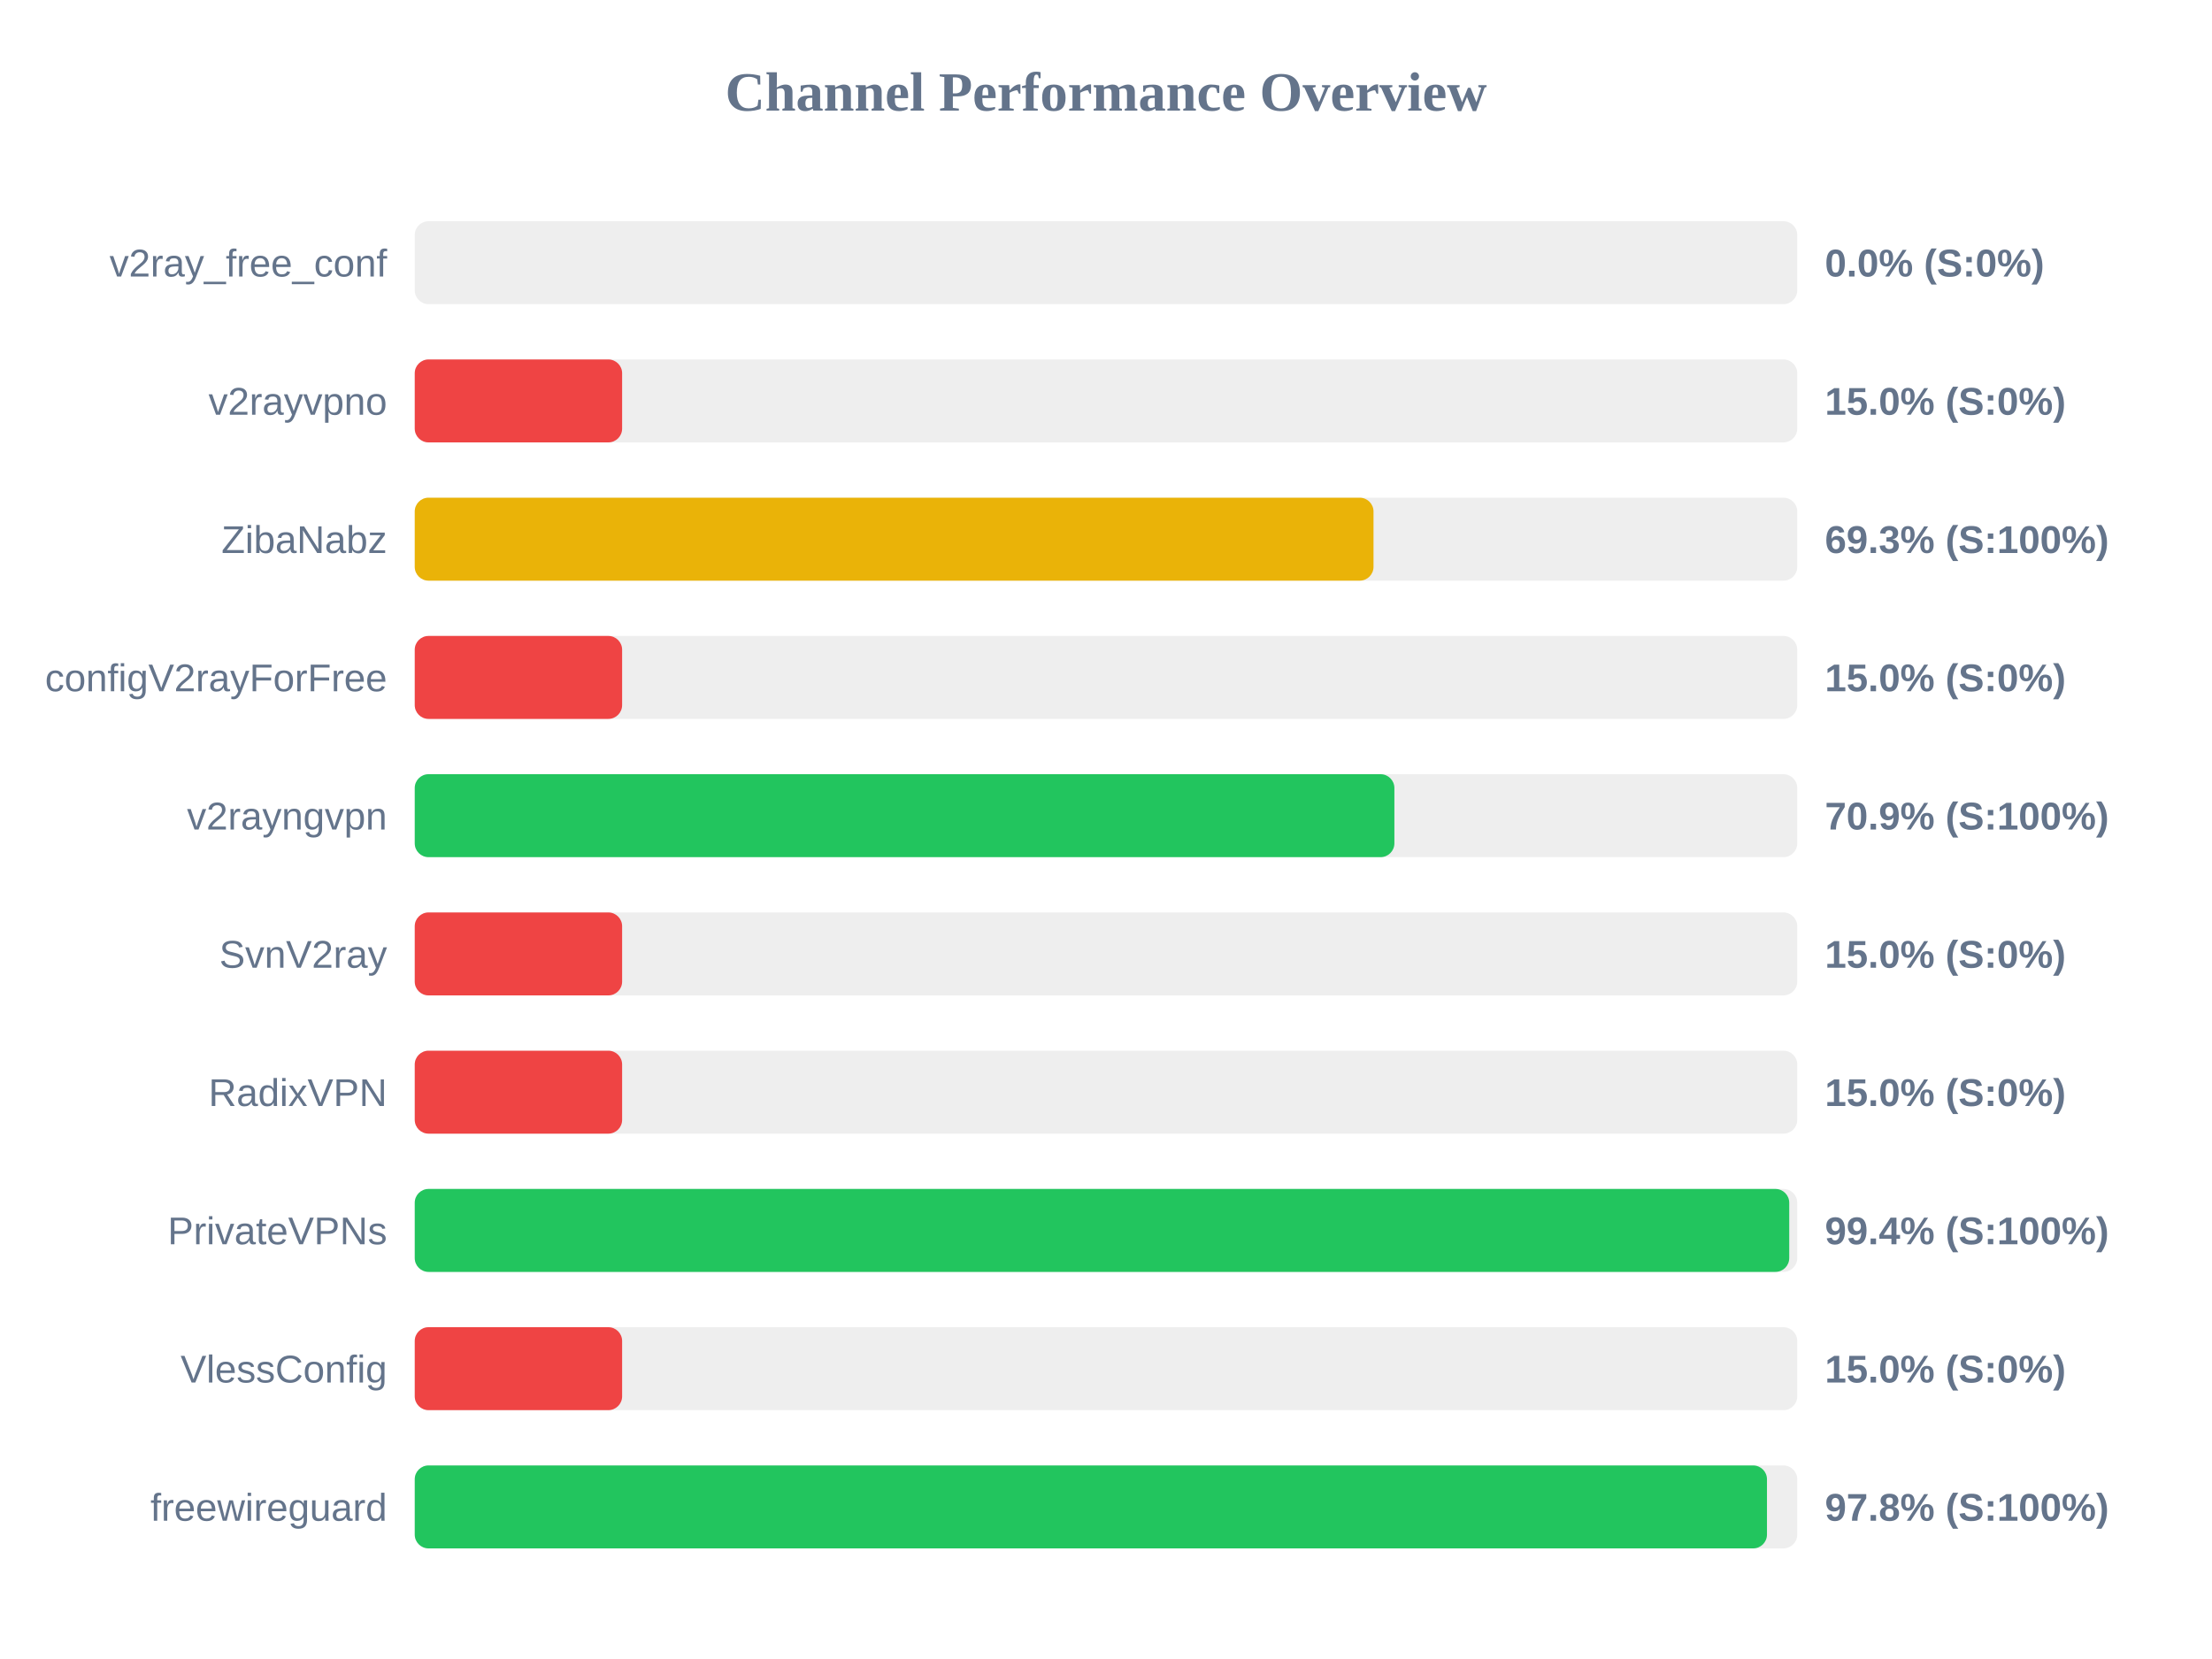
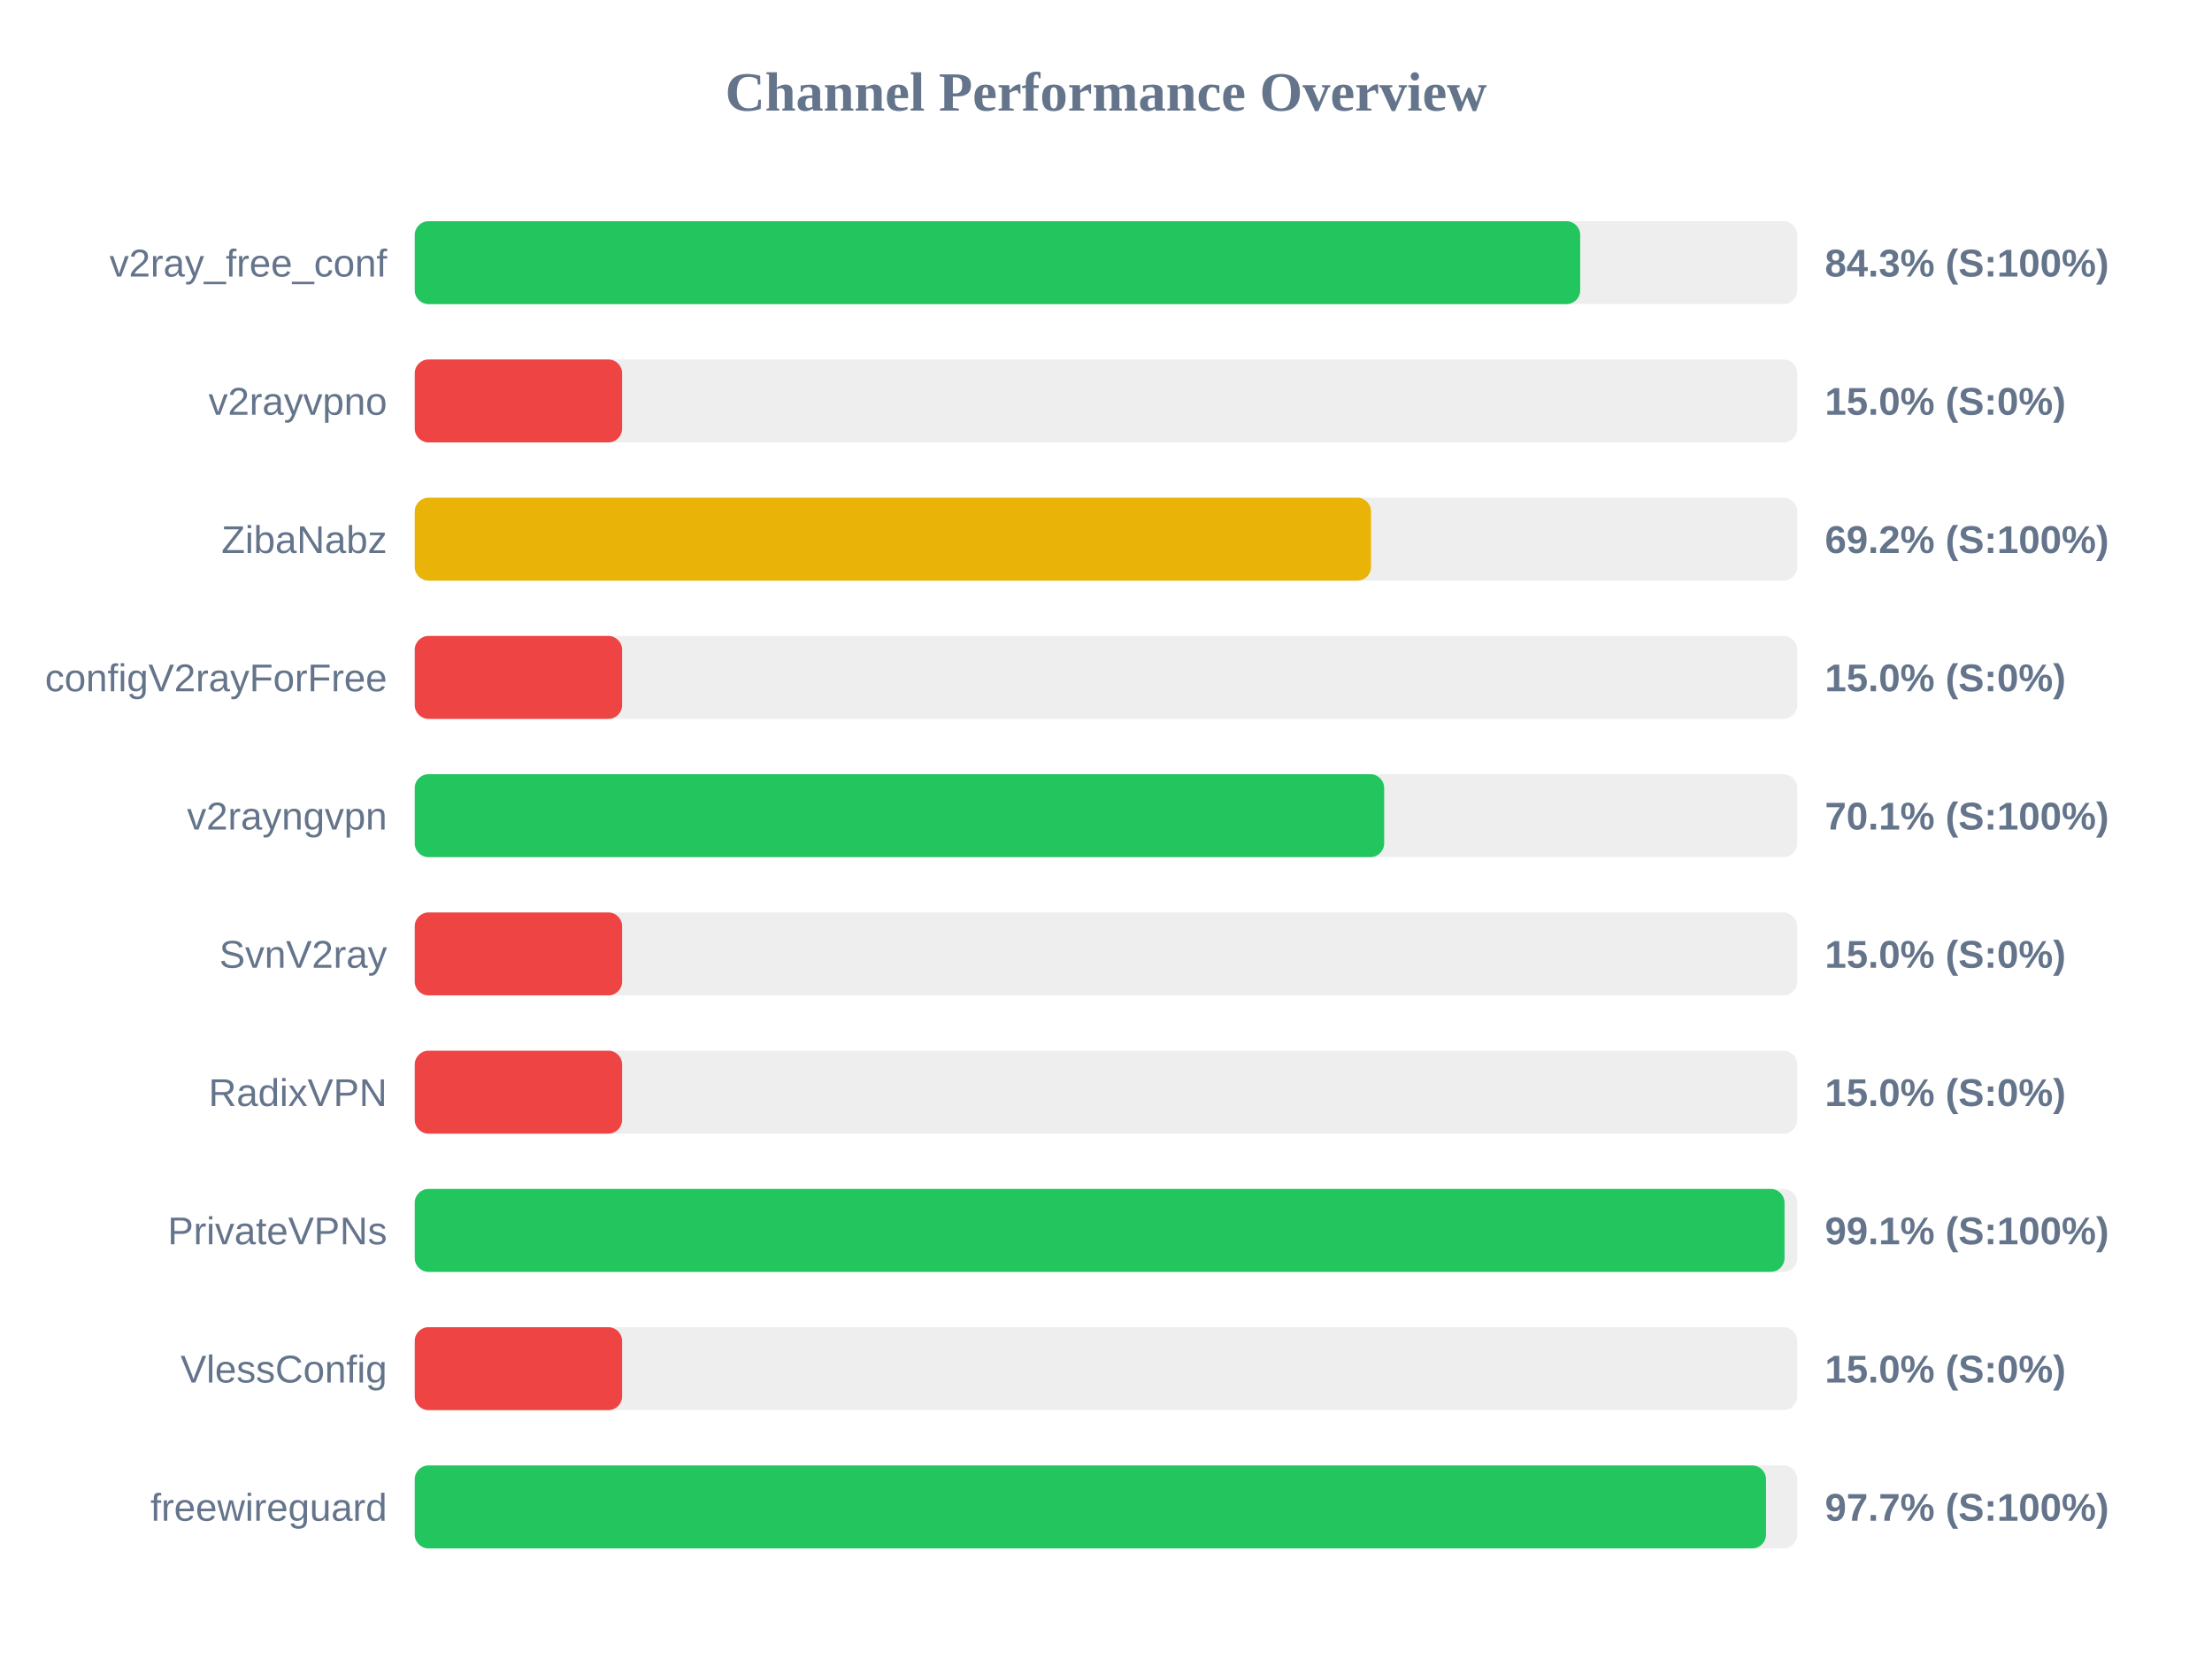
<svg xmlns="http://www.w3.org/2000/svg" width="800" height="600" version="1.1">
  <style>
        .row { font: 14px Arial; fill: #64748b; }
        .score { font: bold 14px Arial; fill: #64748b; }
    </style>
  <text x="400" y="40" text-anchor="middle" font-size="20px" font-weight="bold" fill="#64748b">Channel Performance Overview</text>
  <rect x="150" y="80" width="500" height="30" fill="#eee" rx="5" />
-   <rect x="150" y="80" width="0.0" height="30" fill="#ef4444" rx="5" />
+   <rect x="150" y="80" width="421.5" height="30" fill="#22c55e" rx="5" />
  <text x="140" y="100" text-anchor="end" class="row">v2ray_free_conf</text>
-   <text x="660" y="100" text-anchor="start" class="score">0.0% (S:0%)</text>
+   <text x="660" y="100" text-anchor="start" class="score">84.3% (S:100%)</text>
  <rect x="150" y="130" width="500" height="30" fill="#eee" rx="5" />
  <rect x="150" y="130" width="75.0" height="30" fill="#ef4444" rx="5" />
  <text x="140" y="150" text-anchor="end" class="row">v2rayvpno</text>
  <text x="660" y="150" text-anchor="start" class="score">15.0% (S:0%)</text>
  <rect x="150" y="180" width="500" height="30" fill="#eee" rx="5" />
-   <rect x="150" y="180" width="346.75" height="30" fill="#eab308" rx="5" />
+   <rect x="150" y="180" width="345.85" height="30" fill="#eab308" rx="5" />
  <text x="140" y="200" text-anchor="end" class="row">ZibaNabz</text>
-   <text x="660" y="200" text-anchor="start" class="score">69.3% (S:100%)</text>
+   <text x="660" y="200" text-anchor="start" class="score">69.2% (S:100%)</text>
  <rect x="150" y="230" width="500" height="30" fill="#eee" rx="5" />
  <rect x="150" y="230" width="75.0" height="30" fill="#ef4444" rx="5" />
  <text x="140" y="250" text-anchor="end" class="row">configV2rayForFree</text>
  <text x="660" y="250" text-anchor="start" class="score">15.0% (S:0%)</text>
  <rect x="150" y="280" width="500" height="30" fill="#eee" rx="5" />
-   <rect x="150" y="280" width="354.3" height="30" fill="#22c55e" rx="5" />
+   <rect x="150" y="280" width="350.6" height="30" fill="#22c55e" rx="5" />
  <text x="140" y="300" text-anchor="end" class="row">v2rayngvpn</text>
-   <text x="660" y="300" text-anchor="start" class="score">70.9% (S:100%)</text>
+   <text x="660" y="300" text-anchor="start" class="score">70.1% (S:100%)</text>
  <rect x="150" y="330" width="500" height="30" fill="#eee" rx="5" />
  <rect x="150" y="330" width="75.0" height="30" fill="#ef4444" rx="5" />
  <text x="140" y="350" text-anchor="end" class="row">SvnV2ray</text>
  <text x="660" y="350" text-anchor="start" class="score">15.0% (S:0%)</text>
  <rect x="150" y="380" width="500" height="30" fill="#eee" rx="5" />
  <rect x="150" y="380" width="75.0" height="30" fill="#ef4444" rx="5" />
  <text x="140" y="400" text-anchor="end" class="row">RadixVPN</text>
  <text x="660" y="400" text-anchor="start" class="score">15.0% (S:0%)</text>
  <rect x="150" y="430" width="500" height="30" fill="#eee" rx="5" />
-   <rect x="150" y="430" width="497.1" height="30" fill="#22c55e" rx="5" />
+   <rect x="150" y="430" width="495.4" height="30" fill="#22c55e" rx="5" />
  <text x="140" y="450" text-anchor="end" class="row">PrivateVPNs</text>
-   <text x="660" y="450" text-anchor="start" class="score">99.4% (S:100%)</text>
+   <text x="660" y="450" text-anchor="start" class="score">99.1% (S:100%)</text>
  <rect x="150" y="480" width="500" height="30" fill="#eee" rx="5" />
  <rect x="150" y="480" width="75.0" height="30" fill="#ef4444" rx="5" />
  <text x="140" y="500" text-anchor="end" class="row">VlessConfig</text>
  <text x="660" y="500" text-anchor="start" class="score">15.0% (S:0%)</text>
  <rect x="150" y="530" width="500" height="30" fill="#eee" rx="5" />
-   <rect x="150" y="530" width="489.05" height="30" fill="#22c55e" rx="5" />
+   <rect x="150" y="530" width="488.7" height="30" fill="#22c55e" rx="5" />
  <text x="140" y="550" text-anchor="end" class="row">freewireguard</text>
-   <text x="660" y="550" text-anchor="start" class="score">97.8% (S:100%)</text>
+   <text x="660" y="550" text-anchor="start" class="score">97.7% (S:100%)</text>
</svg>
